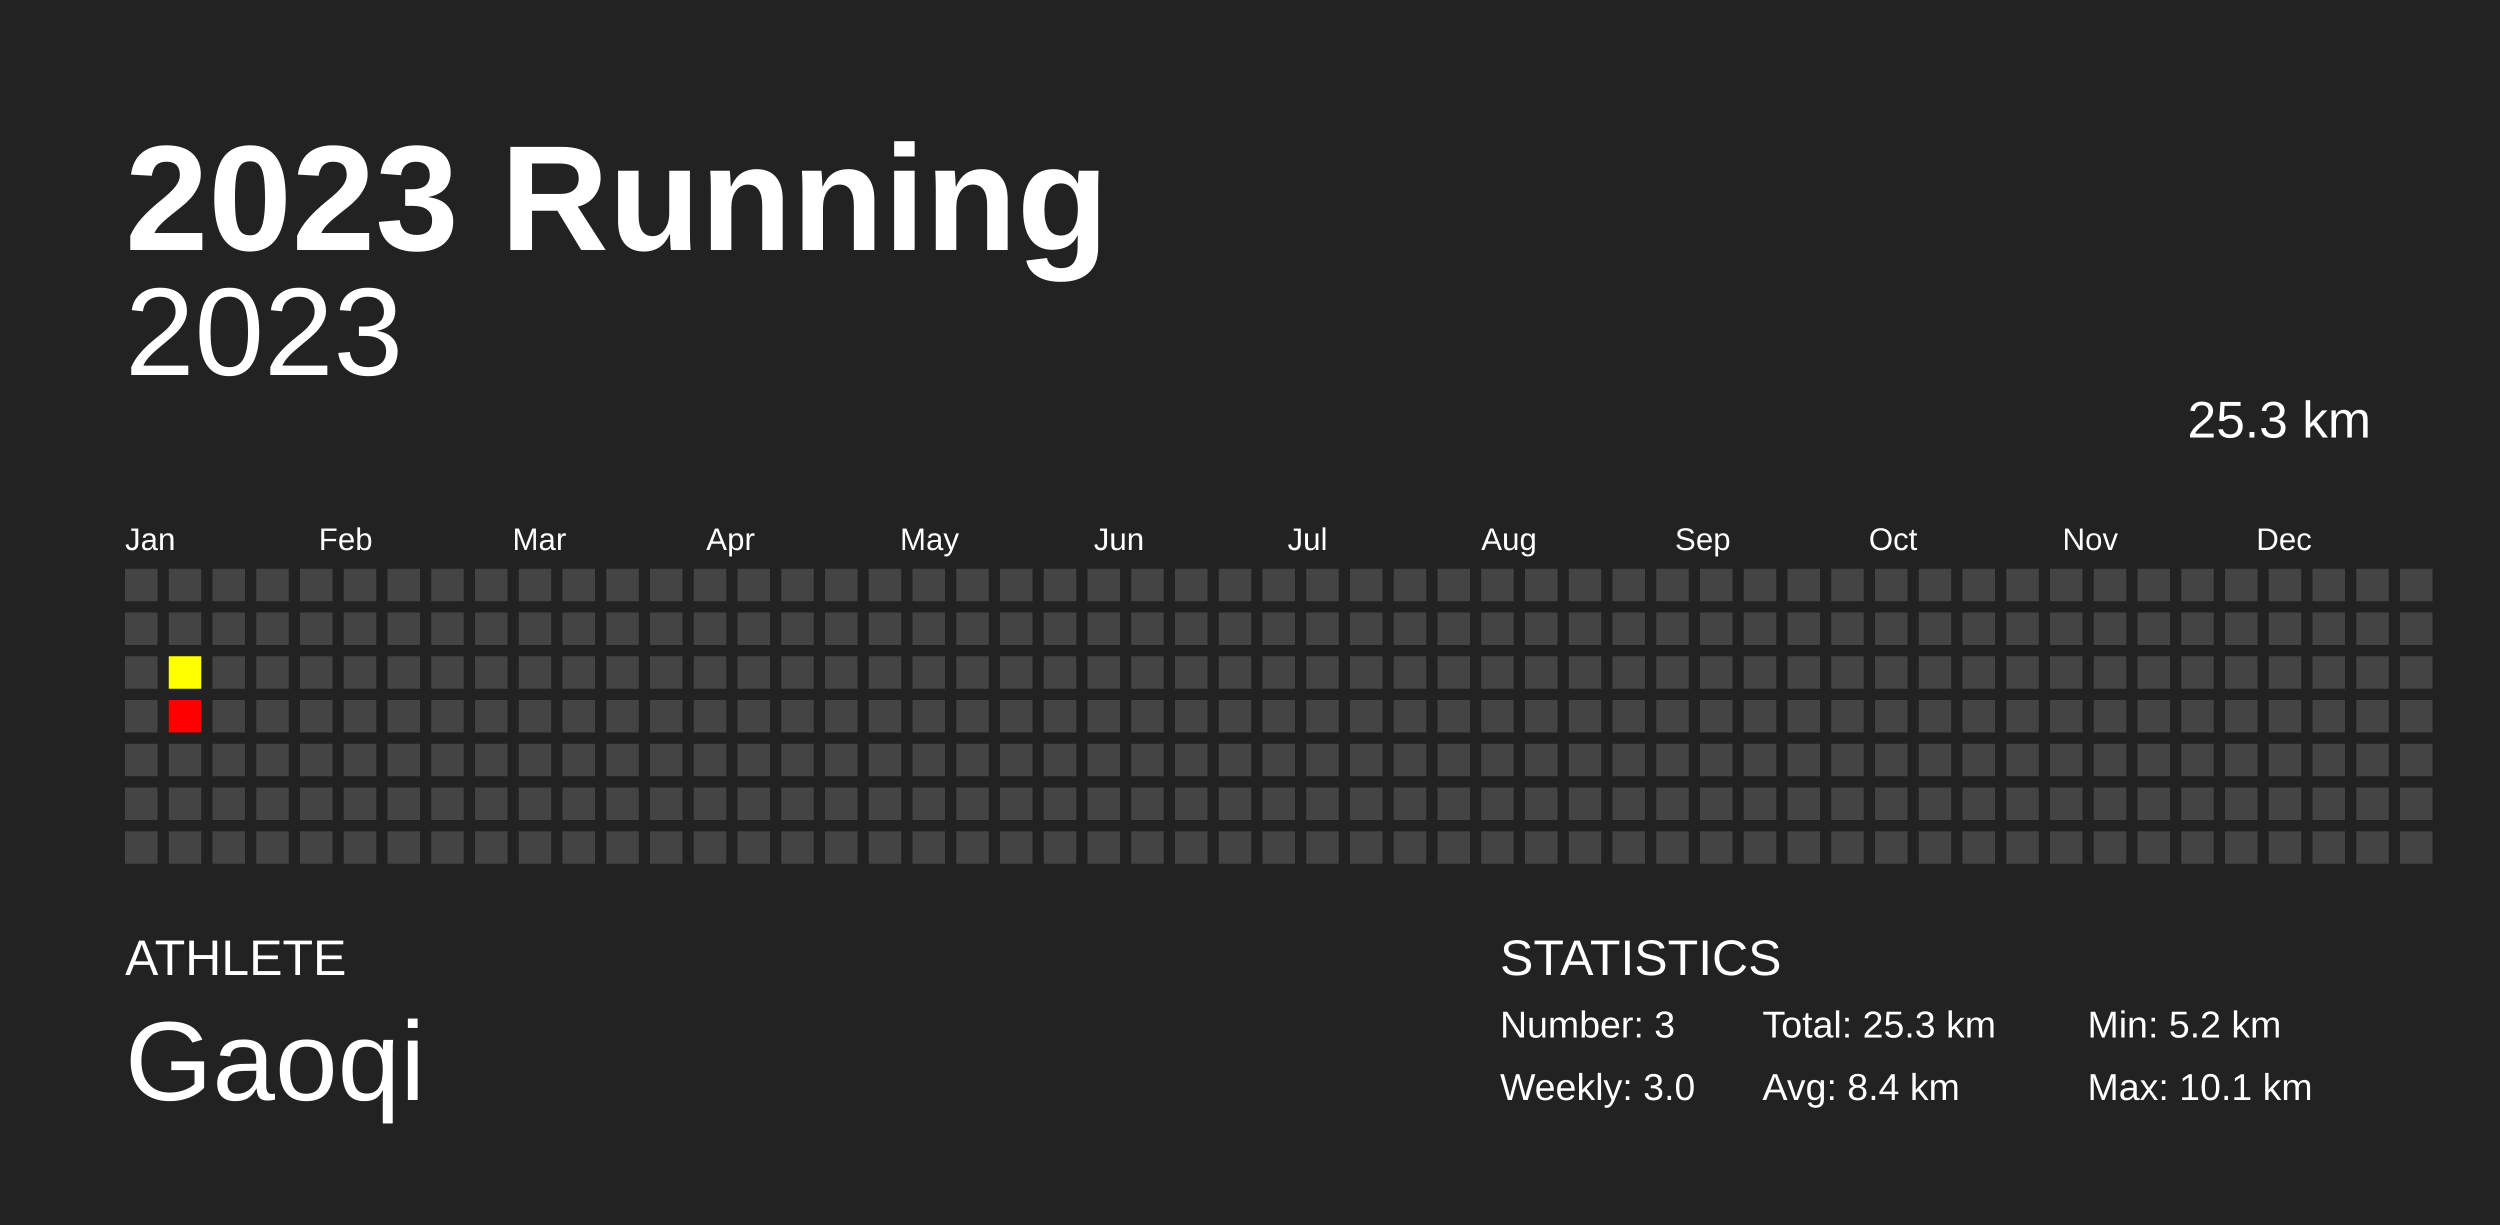
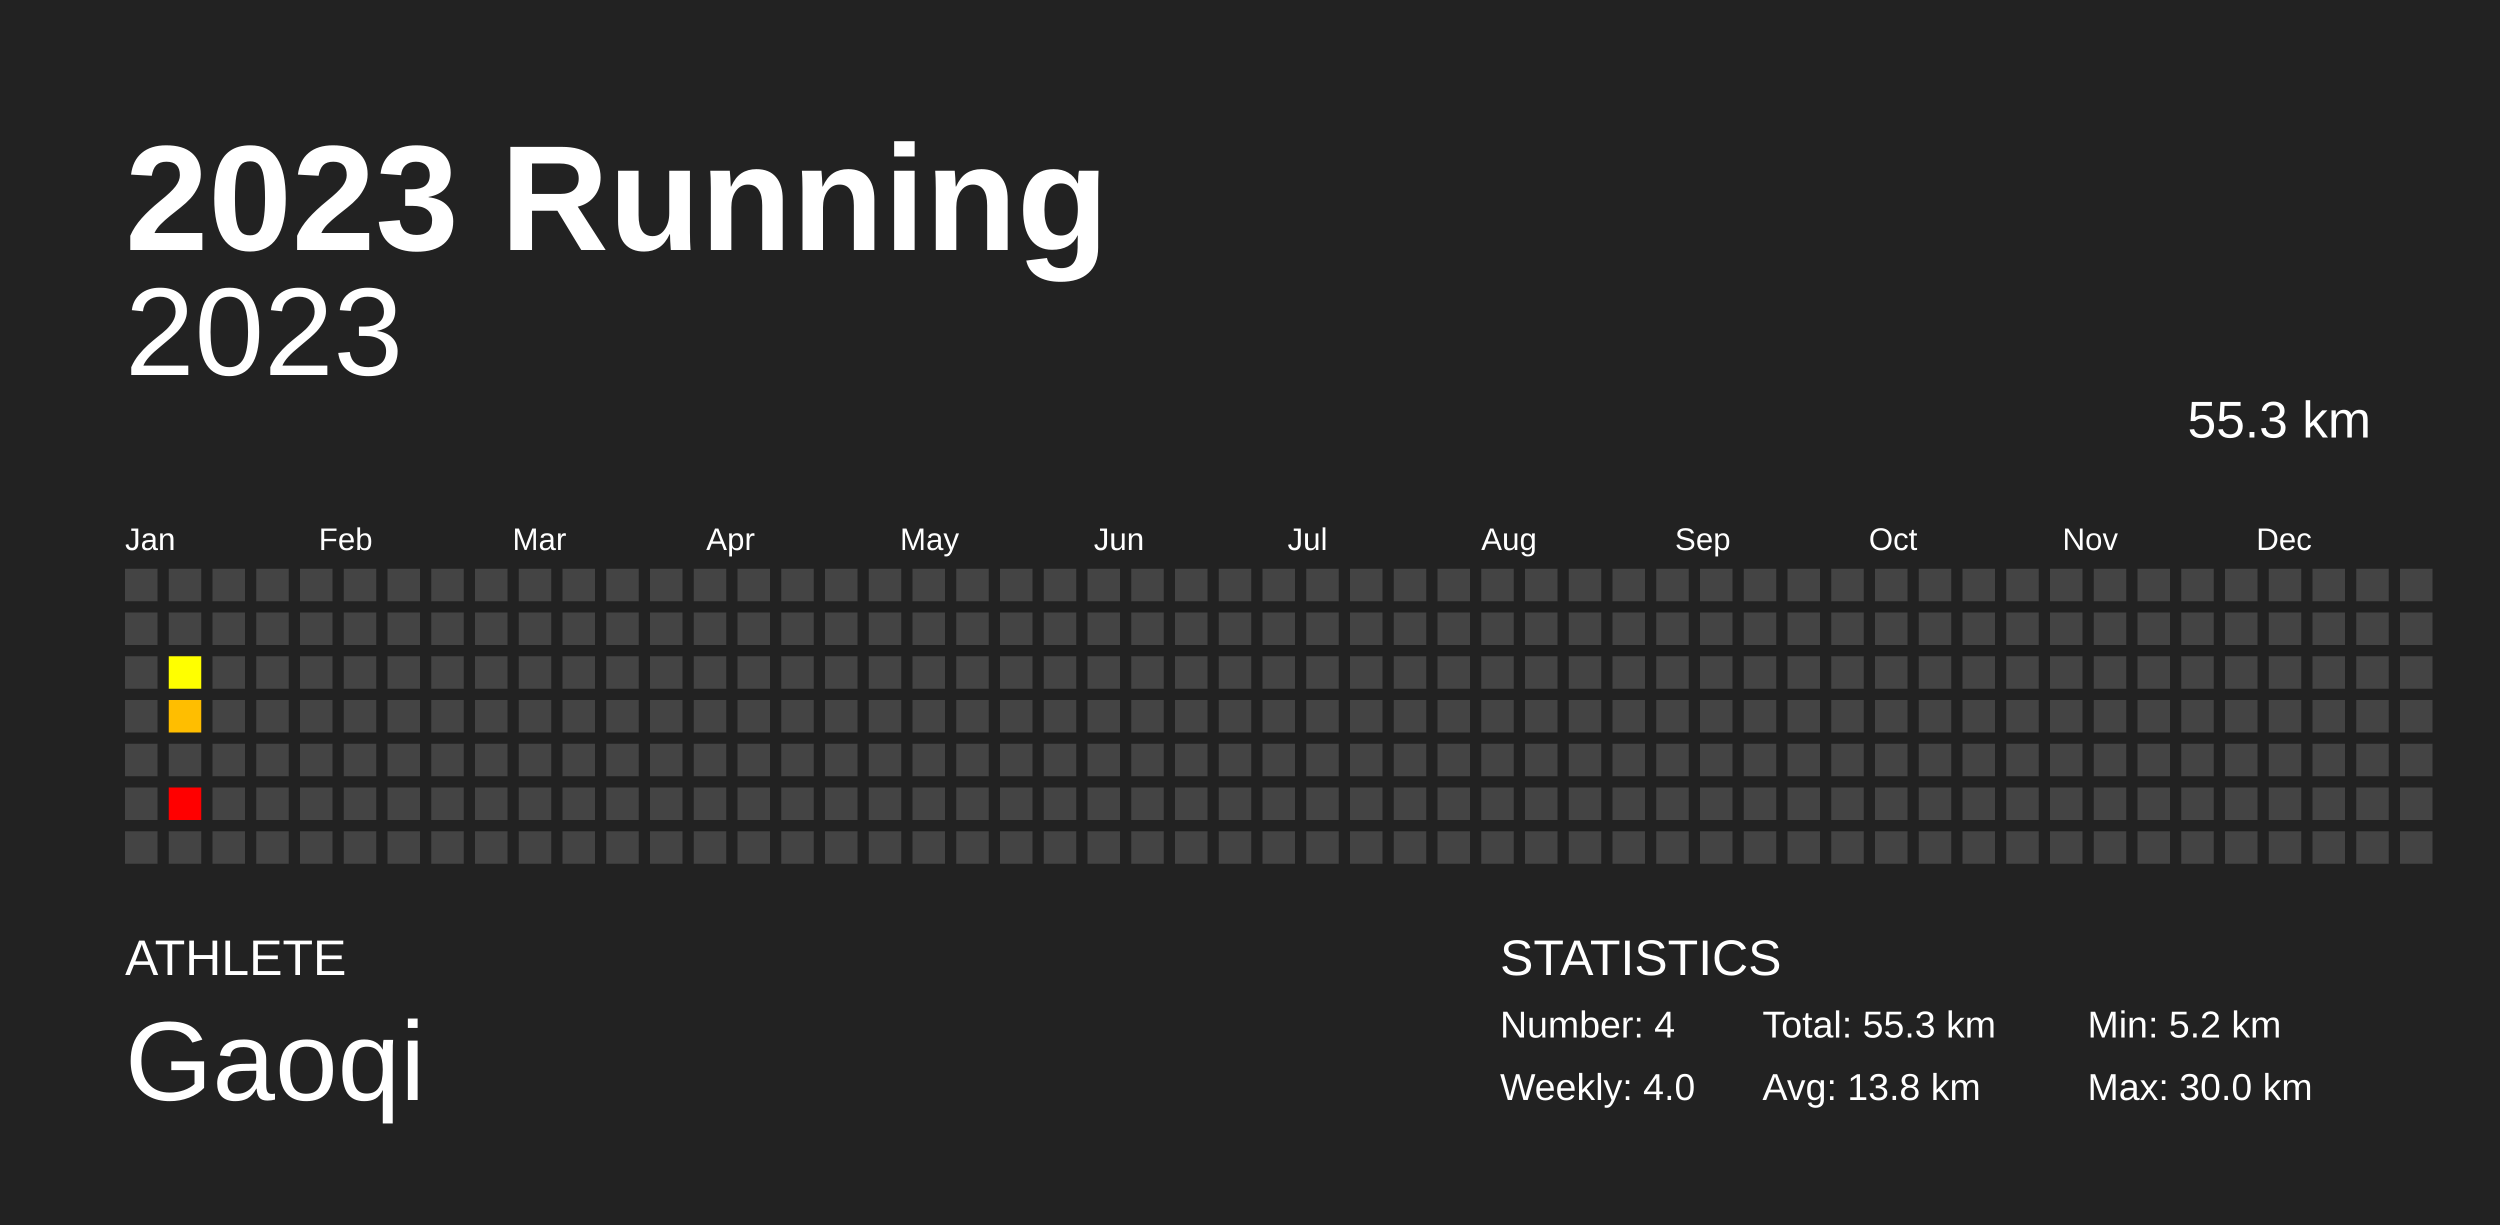
<svg xmlns="http://www.w3.org/2000/svg" baseProfile="full" height="98mm" version="1.1" viewBox="0,0,200,98" width="200mm">
  <defs />
  <rect fill="#222222" height="98" width="200" x="0" y="0" />
  <text fill="#FFFFFF" style="font-size:12px; font-family:Arial; font-weight:bold;" x="10" y="20">2023 Running</text>
  <text fill="#FFFFFF" style="font-size:4px; font-family:Arial" x="10" y="78">ATHLETE</text>
  <text fill="#FFFFFF" style="font-size:9px; font-family:Arial" x="10" y="88">Gaoqi</text>
  <text fill="#FFFFFF" style="font-size:4px; font-family:Arial" x="120" y="78">STATISTICS</text>
-   <text fill="#FFFFFF" style="font-size:3px; font-family:Arial" x="120" y="83">Number: 3</text>
-   <text fill="#FFFFFF" style="font-size:3px; font-family:Arial" x="120" y="88">Weekly: 3.0</text>
-   <text fill="#FFFFFF" style="font-size:3px; font-family:Arial" x="141" y="83">Total: 25.3 km</text>
-   <text fill="#FFFFFF" style="font-size:3px; font-family:Arial" x="141" y="88">Avg: 8.4 km</text>
+   <text fill="#FFFFFF" style="font-size:3px; font-family:Arial" x="120" y="83">Number: 4</text>
+   <text fill="#FFFFFF" style="font-size:3px; font-family:Arial" x="120" y="88">Weekly: 4.0</text>
+   <text fill="#FFFFFF" style="font-size:3px; font-family:Arial" x="141" y="83">Total: 55.3 km</text>
+   <text fill="#FFFFFF" style="font-size:3px; font-family:Arial" x="141" y="88">Avg: 13.8 km</text>
  <text fill="#FFFFFF" style="font-size:3px; font-family:Arial" x="167" y="83">Min: 5.2 km</text>
-   <text fill="#FFFFFF" style="font-size:3px; font-family:Arial" x="167" y="88">Max: 10.1 km</text>
+   <text fill="#FFFFFF" style="font-size:3px; font-family:Arial" x="167" y="88">Max: 30.0 km</text>
  <text alignment-baseline="hanging" fill="#FFFFFF" style="font-size:10.0px; font-family:Arial;" x="10" y="30">2023</text>
-   <text alignment-baseline="hanging" fill="#FFFFFF" style="font-size:4.125px; font-family:Arial;" x="175" y="35">25.3 km</text>
+   <text alignment-baseline="hanging" fill="#FFFFFF" style="font-size:4.125px; font-family:Arial;" x="175" y="35">55.3 km</text>
  <text fill="#FFFFFF" style="font-size:2.5px; font-family:Arial" x="10.0" y="44">Jan</text>
  <text fill="#FFFFFF" style="font-size:2.5px; font-family:Arial" x="25.5" y="44">Feb</text>
  <text fill="#FFFFFF" style="font-size:2.5px; font-family:Arial" x="41.0" y="44">Mar</text>
  <text fill="#FFFFFF" style="font-size:2.5px; font-family:Arial" x="56.5" y="44">Apr</text>
  <text fill="#FFFFFF" style="font-size:2.5px; font-family:Arial" x="72.0" y="44">May</text>
  <text fill="#FFFFFF" style="font-size:2.5px; font-family:Arial" x="87.5" y="44">Jun</text>
  <text fill="#FFFFFF" style="font-size:2.5px; font-family:Arial" x="103.0" y="44">Jul</text>
  <text fill="#FFFFFF" style="font-size:2.5px; font-family:Arial" x="118.5" y="44">Aug</text>
  <text fill="#FFFFFF" style="font-size:2.5px; font-family:Arial" x="134.0" y="44">Sep</text>
  <text fill="#FFFFFF" style="font-size:2.5px; font-family:Arial" x="149.5" y="44">Oct</text>
  <text fill="#FFFFFF" style="font-size:2.5px; font-family:Arial" x="165.0" y="44">Nov</text>
  <text fill="#FFFFFF" style="font-size:2.5px; font-family:Arial" x="180.5" y="44">Dec</text>
  <rect fill="#444444" height="2.6" width="2.6" x="10.0" y="45.5" />
  <rect fill="#444444" height="2.6" width="2.6" x="10.0" y="49.0" />
  <rect fill="#444444" height="2.6" width="2.6" x="10.0" y="52.5" />
  <rect fill="#444444" height="2.6" width="2.6" x="10.0" y="56.0" />
  <rect fill="#444444" height="2.6" width="2.6" x="10.0" y="59.5" />
  <rect fill="#444444" height="2.6" width="2.6" x="10.0" y="63.0" />
  <rect fill="#444444" height="2.6" width="2.6" x="10.0" y="66.5" />
  <rect fill="#444444" height="2.6" width="2.6" x="13.5" y="45.5" />
  <rect fill="#444444" height="2.6" width="2.6" x="13.5" y="49.0" />
  <rect fill="#ffff00" height="2.6" width="2.6" x="13.5" y="52.5" />
-   <rect fill="#ff0000" height="2.6" width="2.6" x="13.5" y="56.0" />
+   <rect fill="#ffbe00" height="2.6" width="2.6" x="13.5" y="56.0" />
  <rect fill="#444444" height="2.6" width="2.6" x="13.5" y="59.5" />
-   <rect fill="#444444" height="2.6" width="2.6" x="13.5" y="63.0" />
+   <rect fill="red" height="2.6" width="2.6" x="13.5" y="63.0" />
  <rect fill="#444444" height="2.6" width="2.6" x="13.5" y="66.5" />
  <rect fill="#444444" height="2.6" width="2.6" x="17.0" y="45.5" />
  <rect fill="#444444" height="2.6" width="2.6" x="17.0" y="49.0" />
  <rect fill="#444444" height="2.6" width="2.6" x="17.0" y="52.5" />
  <rect fill="#444444" height="2.6" width="2.6" x="17.0" y="56.0" />
  <rect fill="#444444" height="2.6" width="2.6" x="17.0" y="59.5" />
  <rect fill="#444444" height="2.6" width="2.6" x="17.0" y="63.0" />
  <rect fill="#444444" height="2.6" width="2.6" x="17.0" y="66.5" />
  <rect fill="#444444" height="2.6" width="2.6" x="20.5" y="45.5" />
  <rect fill="#444444" height="2.6" width="2.6" x="20.5" y="49.0" />
  <rect fill="#444444" height="2.6" width="2.6" x="20.5" y="52.5" />
  <rect fill="#444444" height="2.6" width="2.6" x="20.5" y="56.0" />
  <rect fill="#444444" height="2.6" width="2.6" x="20.5" y="59.5" />
  <rect fill="#444444" height="2.6" width="2.6" x="20.5" y="63.0" />
  <rect fill="#444444" height="2.6" width="2.6" x="20.5" y="66.5" />
  <rect fill="#444444" height="2.6" width="2.6" x="24.0" y="45.5" />
  <rect fill="#444444" height="2.6" width="2.6" x="24.0" y="49.0" />
  <rect fill="#444444" height="2.6" width="2.6" x="24.0" y="52.5" />
  <rect fill="#444444" height="2.6" width="2.6" x="24.0" y="56.0" />
  <rect fill="#444444" height="2.6" width="2.6" x="24.0" y="59.5" />
  <rect fill="#444444" height="2.6" width="2.6" x="24.0" y="63.0" />
  <rect fill="#444444" height="2.6" width="2.6" x="24.0" y="66.5" />
  <rect fill="#444444" height="2.6" width="2.6" x="27.5" y="45.5" />
  <rect fill="#444444" height="2.6" width="2.6" x="27.5" y="49.0" />
  <rect fill="#444444" height="2.6" width="2.6" x="27.5" y="52.5" />
  <rect fill="#444444" height="2.6" width="2.6" x="27.5" y="56.0" />
  <rect fill="#444444" height="2.6" width="2.6" x="27.5" y="59.5" />
  <rect fill="#444444" height="2.6" width="2.6" x="27.5" y="63.0" />
  <rect fill="#444444" height="2.6" width="2.6" x="27.5" y="66.5" />
  <rect fill="#444444" height="2.6" width="2.6" x="31.0" y="45.5" />
  <rect fill="#444444" height="2.6" width="2.6" x="31.0" y="49.0" />
  <rect fill="#444444" height="2.6" width="2.6" x="31.0" y="52.5" />
  <rect fill="#444444" height="2.6" width="2.6" x="31.0" y="56.0" />
  <rect fill="#444444" height="2.6" width="2.6" x="31.0" y="59.5" />
  <rect fill="#444444" height="2.6" width="2.6" x="31.0" y="63.0" />
  <rect fill="#444444" height="2.6" width="2.6" x="31.0" y="66.5" />
  <rect fill="#444444" height="2.6" width="2.6" x="34.5" y="45.5" />
  <rect fill="#444444" height="2.6" width="2.6" x="34.5" y="49.0" />
  <rect fill="#444444" height="2.6" width="2.6" x="34.5" y="52.5" />
  <rect fill="#444444" height="2.6" width="2.6" x="34.5" y="56.0" />
  <rect fill="#444444" height="2.6" width="2.6" x="34.5" y="59.5" />
  <rect fill="#444444" height="2.6" width="2.6" x="34.5" y="63.0" />
  <rect fill="#444444" height="2.6" width="2.6" x="34.5" y="66.5" />
  <rect fill="#444444" height="2.6" width="2.6" x="38.0" y="45.5" />
  <rect fill="#444444" height="2.6" width="2.6" x="38.0" y="49.0" />
  <rect fill="#444444" height="2.6" width="2.6" x="38.0" y="52.5" />
  <rect fill="#444444" height="2.6" width="2.6" x="38.0" y="56.0" />
  <rect fill="#444444" height="2.6" width="2.6" x="38.0" y="59.5" />
  <rect fill="#444444" height="2.6" width="2.6" x="38.0" y="63.0" />
  <rect fill="#444444" height="2.6" width="2.6" x="38.0" y="66.5" />
  <rect fill="#444444" height="2.6" width="2.6" x="41.5" y="45.5" />
  <rect fill="#444444" height="2.6" width="2.6" x="41.5" y="49.0" />
  <rect fill="#444444" height="2.6" width="2.6" x="41.5" y="52.5" />
  <rect fill="#444444" height="2.6" width="2.6" x="41.5" y="56.0" />
  <rect fill="#444444" height="2.6" width="2.6" x="41.5" y="59.5" />
  <rect fill="#444444" height="2.6" width="2.6" x="41.5" y="63.0" />
  <rect fill="#444444" height="2.6" width="2.6" x="41.5" y="66.5" />
  <rect fill="#444444" height="2.6" width="2.6" x="45.0" y="45.5" />
  <rect fill="#444444" height="2.6" width="2.6" x="45.0" y="49.0" />
  <rect fill="#444444" height="2.6" width="2.6" x="45.0" y="52.5" />
  <rect fill="#444444" height="2.6" width="2.6" x="45.0" y="56.0" />
  <rect fill="#444444" height="2.6" width="2.6" x="45.0" y="59.5" />
  <rect fill="#444444" height="2.6" width="2.6" x="45.0" y="63.0" />
  <rect fill="#444444" height="2.6" width="2.6" x="45.0" y="66.5" />
  <rect fill="#444444" height="2.6" width="2.6" x="48.5" y="45.5" />
  <rect fill="#444444" height="2.6" width="2.6" x="48.5" y="49.0" />
  <rect fill="#444444" height="2.6" width="2.6" x="48.5" y="52.5" />
  <rect fill="#444444" height="2.6" width="2.6" x="48.5" y="56.0" />
  <rect fill="#444444" height="2.6" width="2.6" x="48.5" y="59.5" />
  <rect fill="#444444" height="2.6" width="2.6" x="48.5" y="63.0" />
  <rect fill="#444444" height="2.6" width="2.6" x="48.5" y="66.5" />
  <rect fill="#444444" height="2.6" width="2.6" x="52.0" y="45.5" />
  <rect fill="#444444" height="2.6" width="2.6" x="52.0" y="49.0" />
  <rect fill="#444444" height="2.6" width="2.6" x="52.0" y="52.5" />
  <rect fill="#444444" height="2.6" width="2.6" x="52.0" y="56.0" />
  <rect fill="#444444" height="2.6" width="2.6" x="52.0" y="59.5" />
  <rect fill="#444444" height="2.6" width="2.6" x="52.0" y="63.0" />
  <rect fill="#444444" height="2.6" width="2.6" x="52.0" y="66.5" />
  <rect fill="#444444" height="2.6" width="2.6" x="55.5" y="45.5" />
  <rect fill="#444444" height="2.6" width="2.6" x="55.5" y="49.0" />
  <rect fill="#444444" height="2.6" width="2.6" x="55.5" y="52.5" />
  <rect fill="#444444" height="2.6" width="2.6" x="55.5" y="56.0" />
  <rect fill="#444444" height="2.6" width="2.6" x="55.5" y="59.5" />
  <rect fill="#444444" height="2.6" width="2.6" x="55.5" y="63.0" />
  <rect fill="#444444" height="2.6" width="2.6" x="55.5" y="66.5" />
  <rect fill="#444444" height="2.6" width="2.6" x="59.0" y="45.5" />
  <rect fill="#444444" height="2.6" width="2.6" x="59.0" y="49.0" />
  <rect fill="#444444" height="2.6" width="2.6" x="59.0" y="52.5" />
  <rect fill="#444444" height="2.6" width="2.6" x="59.0" y="56.0" />
  <rect fill="#444444" height="2.6" width="2.6" x="59.0" y="59.5" />
  <rect fill="#444444" height="2.6" width="2.6" x="59.0" y="63.0" />
  <rect fill="#444444" height="2.6" width="2.6" x="59.0" y="66.5" />
  <rect fill="#444444" height="2.6" width="2.6" x="62.5" y="45.5" />
  <rect fill="#444444" height="2.6" width="2.6" x="62.5" y="49.0" />
  <rect fill="#444444" height="2.6" width="2.6" x="62.5" y="52.5" />
  <rect fill="#444444" height="2.6" width="2.6" x="62.5" y="56.0" />
  <rect fill="#444444" height="2.6" width="2.6" x="62.5" y="59.5" />
  <rect fill="#444444" height="2.6" width="2.6" x="62.5" y="63.0" />
  <rect fill="#444444" height="2.6" width="2.6" x="62.5" y="66.5" />
  <rect fill="#444444" height="2.6" width="2.6" x="66.0" y="45.5" />
  <rect fill="#444444" height="2.6" width="2.6" x="66.0" y="49.0" />
  <rect fill="#444444" height="2.6" width="2.6" x="66.0" y="52.5" />
  <rect fill="#444444" height="2.6" width="2.6" x="66.0" y="56.0" />
  <rect fill="#444444" height="2.6" width="2.6" x="66.0" y="59.5" />
  <rect fill="#444444" height="2.6" width="2.6" x="66.0" y="63.0" />
  <rect fill="#444444" height="2.6" width="2.6" x="66.0" y="66.5" />
  <rect fill="#444444" height="2.6" width="2.6" x="69.5" y="45.5" />
  <rect fill="#444444" height="2.6" width="2.6" x="69.5" y="49.0" />
  <rect fill="#444444" height="2.6" width="2.6" x="69.5" y="52.5" />
  <rect fill="#444444" height="2.6" width="2.6" x="69.5" y="56.0" />
  <rect fill="#444444" height="2.6" width="2.6" x="69.5" y="59.5" />
  <rect fill="#444444" height="2.6" width="2.6" x="69.5" y="63.0" />
  <rect fill="#444444" height="2.6" width="2.6" x="69.5" y="66.5" />
  <rect fill="#444444" height="2.6" width="2.6" x="73.0" y="45.5" />
  <rect fill="#444444" height="2.6" width="2.6" x="73.0" y="49.0" />
  <rect fill="#444444" height="2.6" width="2.6" x="73.0" y="52.5" />
  <rect fill="#444444" height="2.6" width="2.6" x="73.0" y="56.0" />
  <rect fill="#444444" height="2.6" width="2.6" x="73.0" y="59.5" />
  <rect fill="#444444" height="2.6" width="2.6" x="73.0" y="63.0" />
  <rect fill="#444444" height="2.6" width="2.6" x="73.0" y="66.5" />
  <rect fill="#444444" height="2.6" width="2.6" x="76.5" y="45.5" />
  <rect fill="#444444" height="2.6" width="2.6" x="76.5" y="49.0" />
  <rect fill="#444444" height="2.6" width="2.6" x="76.5" y="52.5" />
  <rect fill="#444444" height="2.6" width="2.6" x="76.5" y="56.0" />
  <rect fill="#444444" height="2.6" width="2.6" x="76.5" y="59.5" />
  <rect fill="#444444" height="2.6" width="2.6" x="76.5" y="63.0" />
  <rect fill="#444444" height="2.6" width="2.6" x="76.5" y="66.5" />
  <rect fill="#444444" height="2.6" width="2.6" x="80.0" y="45.5" />
  <rect fill="#444444" height="2.6" width="2.6" x="80.0" y="49.0" />
  <rect fill="#444444" height="2.6" width="2.6" x="80.0" y="52.5" />
  <rect fill="#444444" height="2.6" width="2.6" x="80.0" y="56.0" />
  <rect fill="#444444" height="2.6" width="2.6" x="80.0" y="59.5" />
  <rect fill="#444444" height="2.6" width="2.6" x="80.0" y="63.0" />
  <rect fill="#444444" height="2.6" width="2.6" x="80.0" y="66.5" />
  <rect fill="#444444" height="2.6" width="2.6" x="83.5" y="45.5" />
  <rect fill="#444444" height="2.6" width="2.6" x="83.5" y="49.0" />
  <rect fill="#444444" height="2.6" width="2.6" x="83.5" y="52.5" />
  <rect fill="#444444" height="2.6" width="2.6" x="83.5" y="56.0" />
  <rect fill="#444444" height="2.6" width="2.6" x="83.5" y="59.5" />
  <rect fill="#444444" height="2.6" width="2.6" x="83.5" y="63.0" />
  <rect fill="#444444" height="2.6" width="2.6" x="83.5" y="66.5" />
  <rect fill="#444444" height="2.6" width="2.6" x="87.0" y="45.5" />
  <rect fill="#444444" height="2.6" width="2.6" x="87.0" y="49.0" />
  <rect fill="#444444" height="2.6" width="2.6" x="87.0" y="52.5" />
  <rect fill="#444444" height="2.6" width="2.6" x="87.0" y="56.0" />
  <rect fill="#444444" height="2.6" width="2.6" x="87.0" y="59.5" />
  <rect fill="#444444" height="2.6" width="2.6" x="87.0" y="63.0" />
  <rect fill="#444444" height="2.6" width="2.6" x="87.0" y="66.5" />
  <rect fill="#444444" height="2.6" width="2.6" x="90.5" y="45.5" />
  <rect fill="#444444" height="2.6" width="2.6" x="90.5" y="49.0" />
  <rect fill="#444444" height="2.6" width="2.6" x="90.5" y="52.5" />
  <rect fill="#444444" height="2.6" width="2.6" x="90.5" y="56.0" />
  <rect fill="#444444" height="2.6" width="2.6" x="90.5" y="59.5" />
  <rect fill="#444444" height="2.6" width="2.6" x="90.5" y="63.0" />
  <rect fill="#444444" height="2.6" width="2.6" x="90.5" y="66.5" />
  <rect fill="#444444" height="2.6" width="2.6" x="94.0" y="45.5" />
  <rect fill="#444444" height="2.6" width="2.6" x="94.0" y="49.0" />
  <rect fill="#444444" height="2.6" width="2.6" x="94.0" y="52.5" />
  <rect fill="#444444" height="2.6" width="2.6" x="94.0" y="56.0" />
  <rect fill="#444444" height="2.6" width="2.6" x="94.0" y="59.5" />
  <rect fill="#444444" height="2.6" width="2.6" x="94.0" y="63.0" />
  <rect fill="#444444" height="2.6" width="2.6" x="94.0" y="66.5" />
  <rect fill="#444444" height="2.6" width="2.6" x="97.5" y="45.5" />
  <rect fill="#444444" height="2.6" width="2.6" x="97.5" y="49.0" />
  <rect fill="#444444" height="2.6" width="2.6" x="97.5" y="52.5" />
  <rect fill="#444444" height="2.6" width="2.6" x="97.5" y="56.0" />
  <rect fill="#444444" height="2.6" width="2.6" x="97.5" y="59.5" />
  <rect fill="#444444" height="2.6" width="2.6" x="97.5" y="63.0" />
  <rect fill="#444444" height="2.6" width="2.6" x="97.5" y="66.5" />
  <rect fill="#444444" height="2.6" width="2.6" x="101.0" y="45.5" />
  <rect fill="#444444" height="2.6" width="2.6" x="101.0" y="49.0" />
  <rect fill="#444444" height="2.6" width="2.6" x="101.0" y="52.5" />
  <rect fill="#444444" height="2.6" width="2.6" x="101.0" y="56.0" />
  <rect fill="#444444" height="2.6" width="2.6" x="101.0" y="59.5" />
  <rect fill="#444444" height="2.6" width="2.6" x="101.0" y="63.0" />
  <rect fill="#444444" height="2.6" width="2.6" x="101.0" y="66.5" />
  <rect fill="#444444" height="2.6" width="2.6" x="104.5" y="45.5" />
  <rect fill="#444444" height="2.6" width="2.6" x="104.5" y="49.0" />
  <rect fill="#444444" height="2.6" width="2.6" x="104.5" y="52.5" />
  <rect fill="#444444" height="2.6" width="2.6" x="104.5" y="56.0" />
  <rect fill="#444444" height="2.6" width="2.6" x="104.5" y="59.5" />
  <rect fill="#444444" height="2.6" width="2.6" x="104.5" y="63.0" />
  <rect fill="#444444" height="2.6" width="2.6" x="104.5" y="66.5" />
  <rect fill="#444444" height="2.6" width="2.6" x="108.0" y="45.5" />
  <rect fill="#444444" height="2.6" width="2.6" x="108.0" y="49.0" />
  <rect fill="#444444" height="2.6" width="2.6" x="108.0" y="52.5" />
  <rect fill="#444444" height="2.6" width="2.6" x="108.0" y="56.0" />
  <rect fill="#444444" height="2.6" width="2.6" x="108.0" y="59.5" />
  <rect fill="#444444" height="2.6" width="2.6" x="108.0" y="63.0" />
  <rect fill="#444444" height="2.6" width="2.6" x="108.0" y="66.5" />
  <rect fill="#444444" height="2.6" width="2.6" x="111.5" y="45.5" />
  <rect fill="#444444" height="2.6" width="2.6" x="111.5" y="49.0" />
  <rect fill="#444444" height="2.6" width="2.6" x="111.5" y="52.5" />
  <rect fill="#444444" height="2.6" width="2.6" x="111.5" y="56.0" />
  <rect fill="#444444" height="2.6" width="2.6" x="111.5" y="59.5" />
  <rect fill="#444444" height="2.6" width="2.6" x="111.5" y="63.0" />
  <rect fill="#444444" height="2.6" width="2.6" x="111.5" y="66.5" />
  <rect fill="#444444" height="2.6" width="2.6" x="115.0" y="45.5" />
  <rect fill="#444444" height="2.6" width="2.6" x="115.0" y="49.0" />
  <rect fill="#444444" height="2.6" width="2.6" x="115.0" y="52.5" />
  <rect fill="#444444" height="2.6" width="2.6" x="115.0" y="56.0" />
  <rect fill="#444444" height="2.6" width="2.6" x="115.0" y="59.5" />
  <rect fill="#444444" height="2.6" width="2.6" x="115.0" y="63.0" />
  <rect fill="#444444" height="2.6" width="2.6" x="115.0" y="66.5" />
  <rect fill="#444444" height="2.6" width="2.6" x="118.5" y="45.5" />
  <rect fill="#444444" height="2.6" width="2.6" x="118.5" y="49.0" />
  <rect fill="#444444" height="2.6" width="2.6" x="118.5" y="52.5" />
  <rect fill="#444444" height="2.6" width="2.6" x="118.5" y="56.0" />
  <rect fill="#444444" height="2.6" width="2.6" x="118.5" y="59.5" />
  <rect fill="#444444" height="2.6" width="2.6" x="118.5" y="63.0" />
  <rect fill="#444444" height="2.6" width="2.6" x="118.5" y="66.5" />
  <rect fill="#444444" height="2.6" width="2.6" x="122.0" y="45.5" />
  <rect fill="#444444" height="2.6" width="2.6" x="122.0" y="49.0" />
  <rect fill="#444444" height="2.6" width="2.6" x="122.0" y="52.5" />
  <rect fill="#444444" height="2.6" width="2.6" x="122.0" y="56.0" />
  <rect fill="#444444" height="2.6" width="2.6" x="122.0" y="59.5" />
  <rect fill="#444444" height="2.6" width="2.6" x="122.0" y="63.0" />
  <rect fill="#444444" height="2.6" width="2.6" x="122.0" y="66.5" />
  <rect fill="#444444" height="2.6" width="2.6" x="125.5" y="45.5" />
  <rect fill="#444444" height="2.6" width="2.6" x="125.5" y="49.0" />
  <rect fill="#444444" height="2.6" width="2.6" x="125.5" y="52.5" />
  <rect fill="#444444" height="2.6" width="2.6" x="125.5" y="56.0" />
  <rect fill="#444444" height="2.6" width="2.6" x="125.5" y="59.5" />
  <rect fill="#444444" height="2.6" width="2.6" x="125.5" y="63.0" />
  <rect fill="#444444" height="2.6" width="2.6" x="125.5" y="66.5" />
  <rect fill="#444444" height="2.6" width="2.6" x="129.0" y="45.5" />
  <rect fill="#444444" height="2.6" width="2.6" x="129.0" y="49.0" />
  <rect fill="#444444" height="2.6" width="2.6" x="129.0" y="52.5" />
  <rect fill="#444444" height="2.6" width="2.6" x="129.0" y="56.0" />
  <rect fill="#444444" height="2.6" width="2.6" x="129.0" y="59.5" />
  <rect fill="#444444" height="2.6" width="2.6" x="129.0" y="63.0" />
  <rect fill="#444444" height="2.6" width="2.6" x="129.0" y="66.5" />
  <rect fill="#444444" height="2.6" width="2.6" x="132.5" y="45.5" />
  <rect fill="#444444" height="2.6" width="2.6" x="132.5" y="49.0" />
  <rect fill="#444444" height="2.6" width="2.6" x="132.5" y="52.5" />
  <rect fill="#444444" height="2.6" width="2.6" x="132.5" y="56.0" />
  <rect fill="#444444" height="2.6" width="2.6" x="132.5" y="59.5" />
  <rect fill="#444444" height="2.6" width="2.6" x="132.5" y="63.0" />
  <rect fill="#444444" height="2.6" width="2.6" x="132.5" y="66.5" />
  <rect fill="#444444" height="2.6" width="2.6" x="136.0" y="45.5" />
  <rect fill="#444444" height="2.6" width="2.6" x="136.0" y="49.0" />
  <rect fill="#444444" height="2.6" width="2.6" x="136.0" y="52.5" />
  <rect fill="#444444" height="2.6" width="2.6" x="136.0" y="56.0" />
  <rect fill="#444444" height="2.6" width="2.6" x="136.0" y="59.5" />
  <rect fill="#444444" height="2.6" width="2.6" x="136.0" y="63.0" />
  <rect fill="#444444" height="2.6" width="2.6" x="136.0" y="66.5" />
  <rect fill="#444444" height="2.6" width="2.6" x="139.5" y="45.5" />
  <rect fill="#444444" height="2.6" width="2.6" x="139.5" y="49.0" />
  <rect fill="#444444" height="2.6" width="2.6" x="139.5" y="52.5" />
  <rect fill="#444444" height="2.6" width="2.6" x="139.5" y="56.0" />
  <rect fill="#444444" height="2.6" width="2.6" x="139.5" y="59.5" />
  <rect fill="#444444" height="2.6" width="2.6" x="139.5" y="63.0" />
  <rect fill="#444444" height="2.6" width="2.6" x="139.5" y="66.5" />
  <rect fill="#444444" height="2.6" width="2.6" x="143.0" y="45.5" />
  <rect fill="#444444" height="2.6" width="2.6" x="143.0" y="49.0" />
  <rect fill="#444444" height="2.6" width="2.6" x="143.0" y="52.5" />
  <rect fill="#444444" height="2.6" width="2.6" x="143.0" y="56.0" />
  <rect fill="#444444" height="2.6" width="2.6" x="143.0" y="59.5" />
  <rect fill="#444444" height="2.6" width="2.6" x="143.0" y="63.0" />
  <rect fill="#444444" height="2.6" width="2.6" x="143.0" y="66.5" />
  <rect fill="#444444" height="2.6" width="2.6" x="146.5" y="45.5" />
  <rect fill="#444444" height="2.6" width="2.6" x="146.5" y="49.0" />
  <rect fill="#444444" height="2.6" width="2.6" x="146.5" y="52.5" />
  <rect fill="#444444" height="2.6" width="2.6" x="146.5" y="56.0" />
  <rect fill="#444444" height="2.6" width="2.6" x="146.5" y="59.5" />
  <rect fill="#444444" height="2.6" width="2.6" x="146.5" y="63.0" />
  <rect fill="#444444" height="2.6" width="2.6" x="146.5" y="66.5" />
  <rect fill="#444444" height="2.6" width="2.6" x="150.0" y="45.5" />
  <rect fill="#444444" height="2.6" width="2.6" x="150.0" y="49.0" />
  <rect fill="#444444" height="2.6" width="2.6" x="150.0" y="52.5" />
  <rect fill="#444444" height="2.6" width="2.6" x="150.0" y="56.0" />
  <rect fill="#444444" height="2.6" width="2.6" x="150.0" y="59.5" />
  <rect fill="#444444" height="2.6" width="2.6" x="150.0" y="63.0" />
  <rect fill="#444444" height="2.6" width="2.6" x="150.0" y="66.5" />
  <rect fill="#444444" height="2.6" width="2.6" x="153.5" y="45.5" />
  <rect fill="#444444" height="2.6" width="2.6" x="153.5" y="49.0" />
  <rect fill="#444444" height="2.6" width="2.6" x="153.5" y="52.5" />
  <rect fill="#444444" height="2.6" width="2.6" x="153.5" y="56.0" />
  <rect fill="#444444" height="2.6" width="2.6" x="153.5" y="59.5" />
  <rect fill="#444444" height="2.6" width="2.6" x="153.5" y="63.0" />
  <rect fill="#444444" height="2.6" width="2.6" x="153.5" y="66.5" />
  <rect fill="#444444" height="2.6" width="2.6" x="157.0" y="45.5" />
  <rect fill="#444444" height="2.6" width="2.6" x="157.0" y="49.0" />
  <rect fill="#444444" height="2.6" width="2.6" x="157.0" y="52.5" />
  <rect fill="#444444" height="2.6" width="2.6" x="157.0" y="56.0" />
  <rect fill="#444444" height="2.6" width="2.6" x="157.0" y="59.5" />
  <rect fill="#444444" height="2.6" width="2.6" x="157.0" y="63.0" />
  <rect fill="#444444" height="2.6" width="2.6" x="157.0" y="66.5" />
  <rect fill="#444444" height="2.6" width="2.6" x="160.5" y="45.5" />
  <rect fill="#444444" height="2.6" width="2.6" x="160.5" y="49.0" />
  <rect fill="#444444" height="2.6" width="2.6" x="160.5" y="52.5" />
  <rect fill="#444444" height="2.6" width="2.6" x="160.5" y="56.0" />
  <rect fill="#444444" height="2.6" width="2.6" x="160.5" y="59.5" />
  <rect fill="#444444" height="2.6" width="2.6" x="160.5" y="63.0" />
  <rect fill="#444444" height="2.6" width="2.6" x="160.5" y="66.5" />
  <rect fill="#444444" height="2.6" width="2.6" x="164.0" y="45.5" />
  <rect fill="#444444" height="2.6" width="2.6" x="164.0" y="49.0" />
  <rect fill="#444444" height="2.6" width="2.6" x="164.0" y="52.5" />
  <rect fill="#444444" height="2.6" width="2.6" x="164.0" y="56.0" />
  <rect fill="#444444" height="2.6" width="2.6" x="164.0" y="59.5" />
  <rect fill="#444444" height="2.6" width="2.6" x="164.0" y="63.0" />
  <rect fill="#444444" height="2.6" width="2.6" x="164.0" y="66.5" />
  <rect fill="#444444" height="2.6" width="2.6" x="167.5" y="45.5" />
  <rect fill="#444444" height="2.6" width="2.6" x="167.5" y="49.0" />
  <rect fill="#444444" height="2.6" width="2.6" x="167.5" y="52.5" />
  <rect fill="#444444" height="2.6" width="2.6" x="167.5" y="56.0" />
  <rect fill="#444444" height="2.6" width="2.6" x="167.5" y="59.5" />
  <rect fill="#444444" height="2.6" width="2.6" x="167.5" y="63.0" />
  <rect fill="#444444" height="2.6" width="2.6" x="167.5" y="66.5" />
  <rect fill="#444444" height="2.6" width="2.6" x="171.0" y="45.5" />
  <rect fill="#444444" height="2.6" width="2.6" x="171.0" y="49.0" />
  <rect fill="#444444" height="2.6" width="2.6" x="171.0" y="52.5" />
  <rect fill="#444444" height="2.6" width="2.6" x="171.0" y="56.0" />
  <rect fill="#444444" height="2.6" width="2.6" x="171.0" y="59.5" />
  <rect fill="#444444" height="2.6" width="2.6" x="171.0" y="63.0" />
  <rect fill="#444444" height="2.6" width="2.6" x="171.0" y="66.5" />
  <rect fill="#444444" height="2.6" width="2.6" x="174.5" y="45.5" />
  <rect fill="#444444" height="2.6" width="2.6" x="174.5" y="49.0" />
  <rect fill="#444444" height="2.6" width="2.6" x="174.5" y="52.5" />
  <rect fill="#444444" height="2.6" width="2.6" x="174.5" y="56.0" />
  <rect fill="#444444" height="2.6" width="2.6" x="174.5" y="59.5" />
  <rect fill="#444444" height="2.6" width="2.6" x="174.5" y="63.0" />
  <rect fill="#444444" height="2.6" width="2.6" x="174.5" y="66.5" />
  <rect fill="#444444" height="2.6" width="2.6" x="178.0" y="45.5" />
  <rect fill="#444444" height="2.6" width="2.6" x="178.0" y="49.0" />
  <rect fill="#444444" height="2.6" width="2.6" x="178.0" y="52.5" />
  <rect fill="#444444" height="2.6" width="2.6" x="178.0" y="56.0" />
  <rect fill="#444444" height="2.6" width="2.6" x="178.0" y="59.5" />
  <rect fill="#444444" height="2.6" width="2.6" x="178.0" y="63.0" />
  <rect fill="#444444" height="2.6" width="2.6" x="178.0" y="66.5" />
  <rect fill="#444444" height="2.6" width="2.6" x="181.5" y="45.5" />
  <rect fill="#444444" height="2.6" width="2.6" x="181.5" y="49.0" />
  <rect fill="#444444" height="2.6" width="2.6" x="181.5" y="52.5" />
  <rect fill="#444444" height="2.6" width="2.6" x="181.5" y="56.0" />
  <rect fill="#444444" height="2.6" width="2.6" x="181.5" y="59.5" />
  <rect fill="#444444" height="2.6" width="2.6" x="181.5" y="63.0" />
  <rect fill="#444444" height="2.6" width="2.6" x="181.5" y="66.5" />
  <rect fill="#444444" height="2.6" width="2.6" x="185.0" y="45.5" />
  <rect fill="#444444" height="2.6" width="2.6" x="185.0" y="49.0" />
  <rect fill="#444444" height="2.6" width="2.6" x="185.0" y="52.5" />
  <rect fill="#444444" height="2.6" width="2.6" x="185.0" y="56.0" />
  <rect fill="#444444" height="2.6" width="2.6" x="185.0" y="59.5" />
  <rect fill="#444444" height="2.6" width="2.6" x="185.0" y="63.0" />
  <rect fill="#444444" height="2.6" width="2.6" x="185.0" y="66.5" />
  <rect fill="#444444" height="2.6" width="2.6" x="188.5" y="45.5" />
  <rect fill="#444444" height="2.6" width="2.6" x="188.5" y="49.0" />
  <rect fill="#444444" height="2.6" width="2.6" x="188.5" y="52.5" />
  <rect fill="#444444" height="2.6" width="2.6" x="188.5" y="56.0" />
  <rect fill="#444444" height="2.6" width="2.6" x="188.5" y="59.5" />
  <rect fill="#444444" height="2.6" width="2.6" x="188.5" y="63.0" />
  <rect fill="#444444" height="2.6" width="2.6" x="188.5" y="66.5" />
  <rect fill="#444444" height="2.6" width="2.6" x="192.0" y="45.5" />
  <rect fill="#444444" height="2.6" width="2.6" x="192.0" y="49.0" />
  <rect fill="#444444" height="2.6" width="2.6" x="192.0" y="52.5" />
  <rect fill="#444444" height="2.6" width="2.6" x="192.0" y="56.0" />
  <rect fill="#444444" height="2.6" width="2.6" x="192.0" y="59.5" />
  <rect fill="#444444" height="2.6" width="2.6" x="192.0" y="63.0" />
  <rect fill="#444444" height="2.6" width="2.6" x="192.0" y="66.5" />
</svg>
